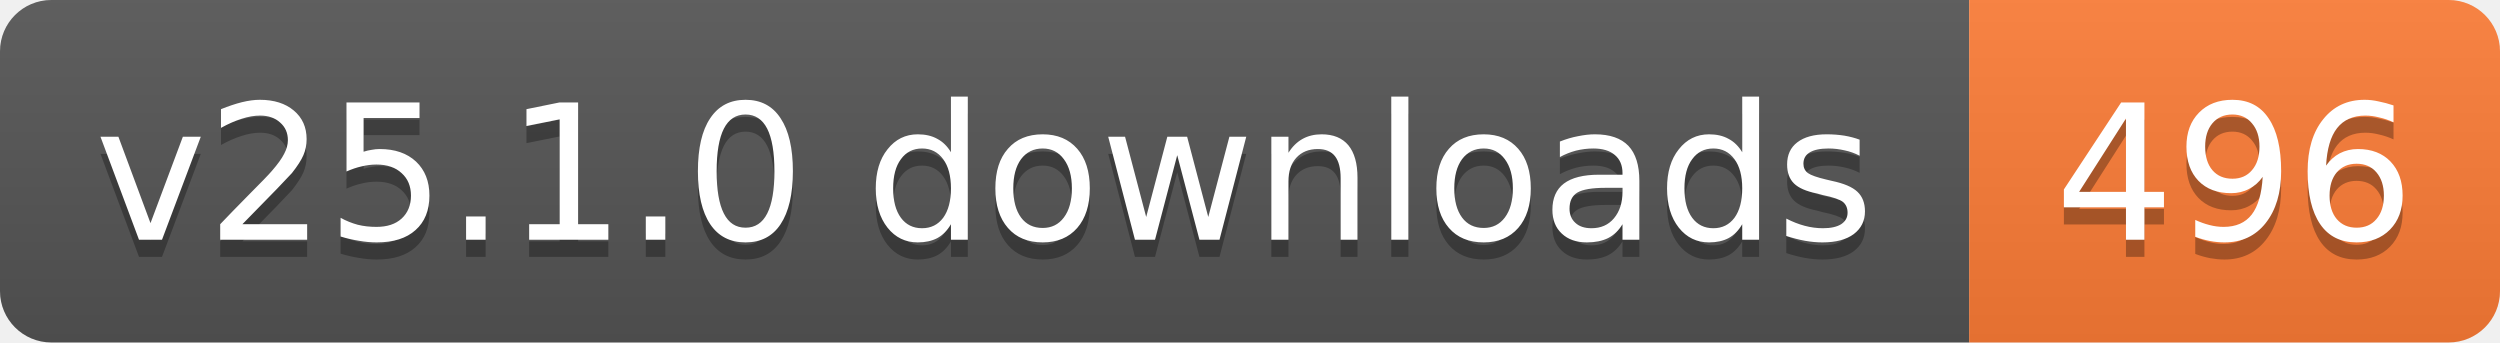
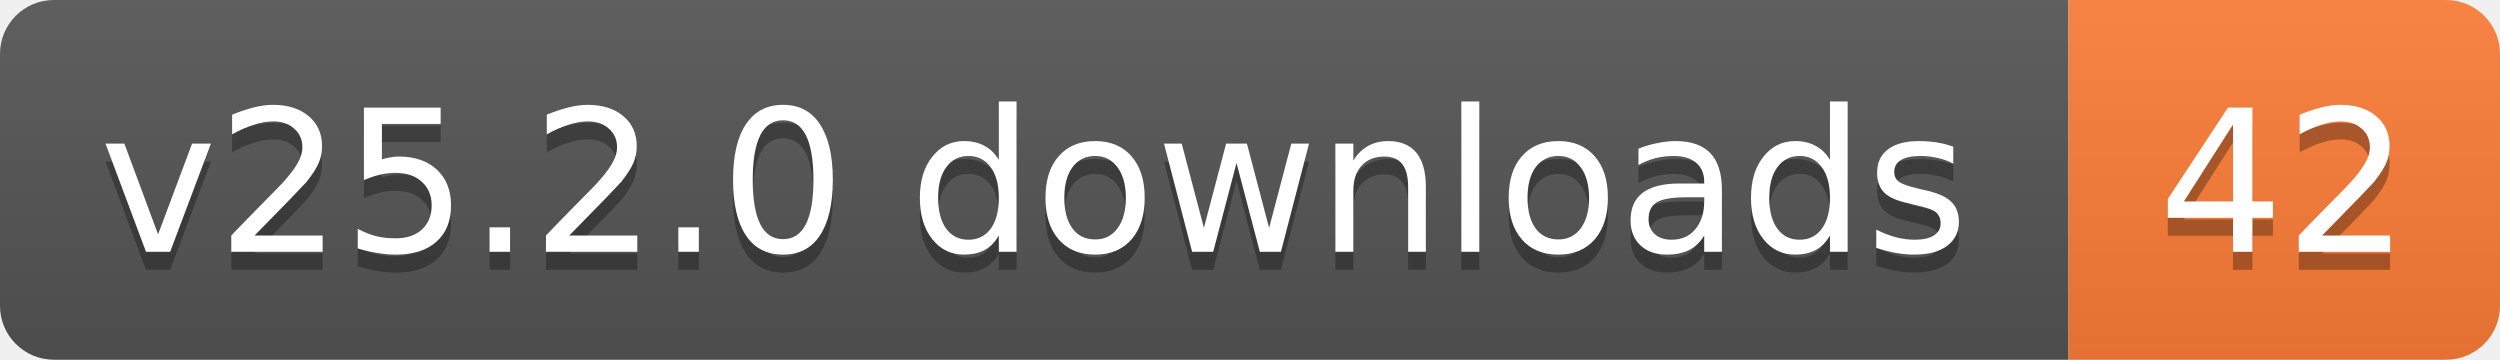
- <svg xmlns="http://www.w3.org/2000/svg" width="146" height="20" role="img" aria-label="v25.1.0 downloads: 496">
+ <svg xmlns="http://www.w3.org/2000/svg" width="139" height="20" role="img" aria-label="v25.2.0 downloads: 42">
  <linearGradient id="s" x2="0" y2="100%">
    <stop offset="0" stop-color="#bbb" stop-opacity=".1" />
    <stop offset="1" stop-opacity=".1" />
  </linearGradient>
  <clipPath id="r">
-     <rect width="146" height="20" rx="3" fill="#fff" />
+     <rect width="139" height="20" rx="3" fill="#fff" />
  </clipPath>
  <g clip-path="url(#r)">
    <rect width="115" height="20" fill="#555" />
-     <rect x="115" width="31" height="20" fill="#fe7d37" />
-     <rect width="146" height="20" fill="url(#s)" />
+     <rect x="115" width="24" height="20" fill="#fe7d37" />
+     <rect width="139" height="20" fill="url(#s)" />
  </g>
  <g fill="#fff" text-anchor="middle" font-family="Verdana,Geneva,DejaVu Sans,sans-serif" text-rendering="geometricPrecision" font-size="11">
-     <text aria-hidden="true" x="57.5" y="15" fill="#010101" fill-opacity=".3" textLength="104.8">v25.1.0 downloads</text>
-     <text aria-hidden="true" x="130.5" y="15" fill="#010101" fill-opacity=".3" textLength="21">496</text>
-     <text x="57.5" y="14" textLength="104.8">v25.1.0 downloads</text>
-     <text x="130.5" y="14" textLength="21">496</text>
+     <text aria-hidden="true" x="57.5" y="15" fill="#010101" fill-opacity=".3" textLength="104.8">v25.2.0 downloads</text>
+     <text aria-hidden="true" x="127" y="15" fill="#010101" fill-opacity=".3" textLength="14">42</text>
+     <text x="57.5" y="14" textLength="104.8">v25.2.0 downloads</text>
+     <text x="127" y="14" textLength="14">42</text>
  </g>
</svg>
